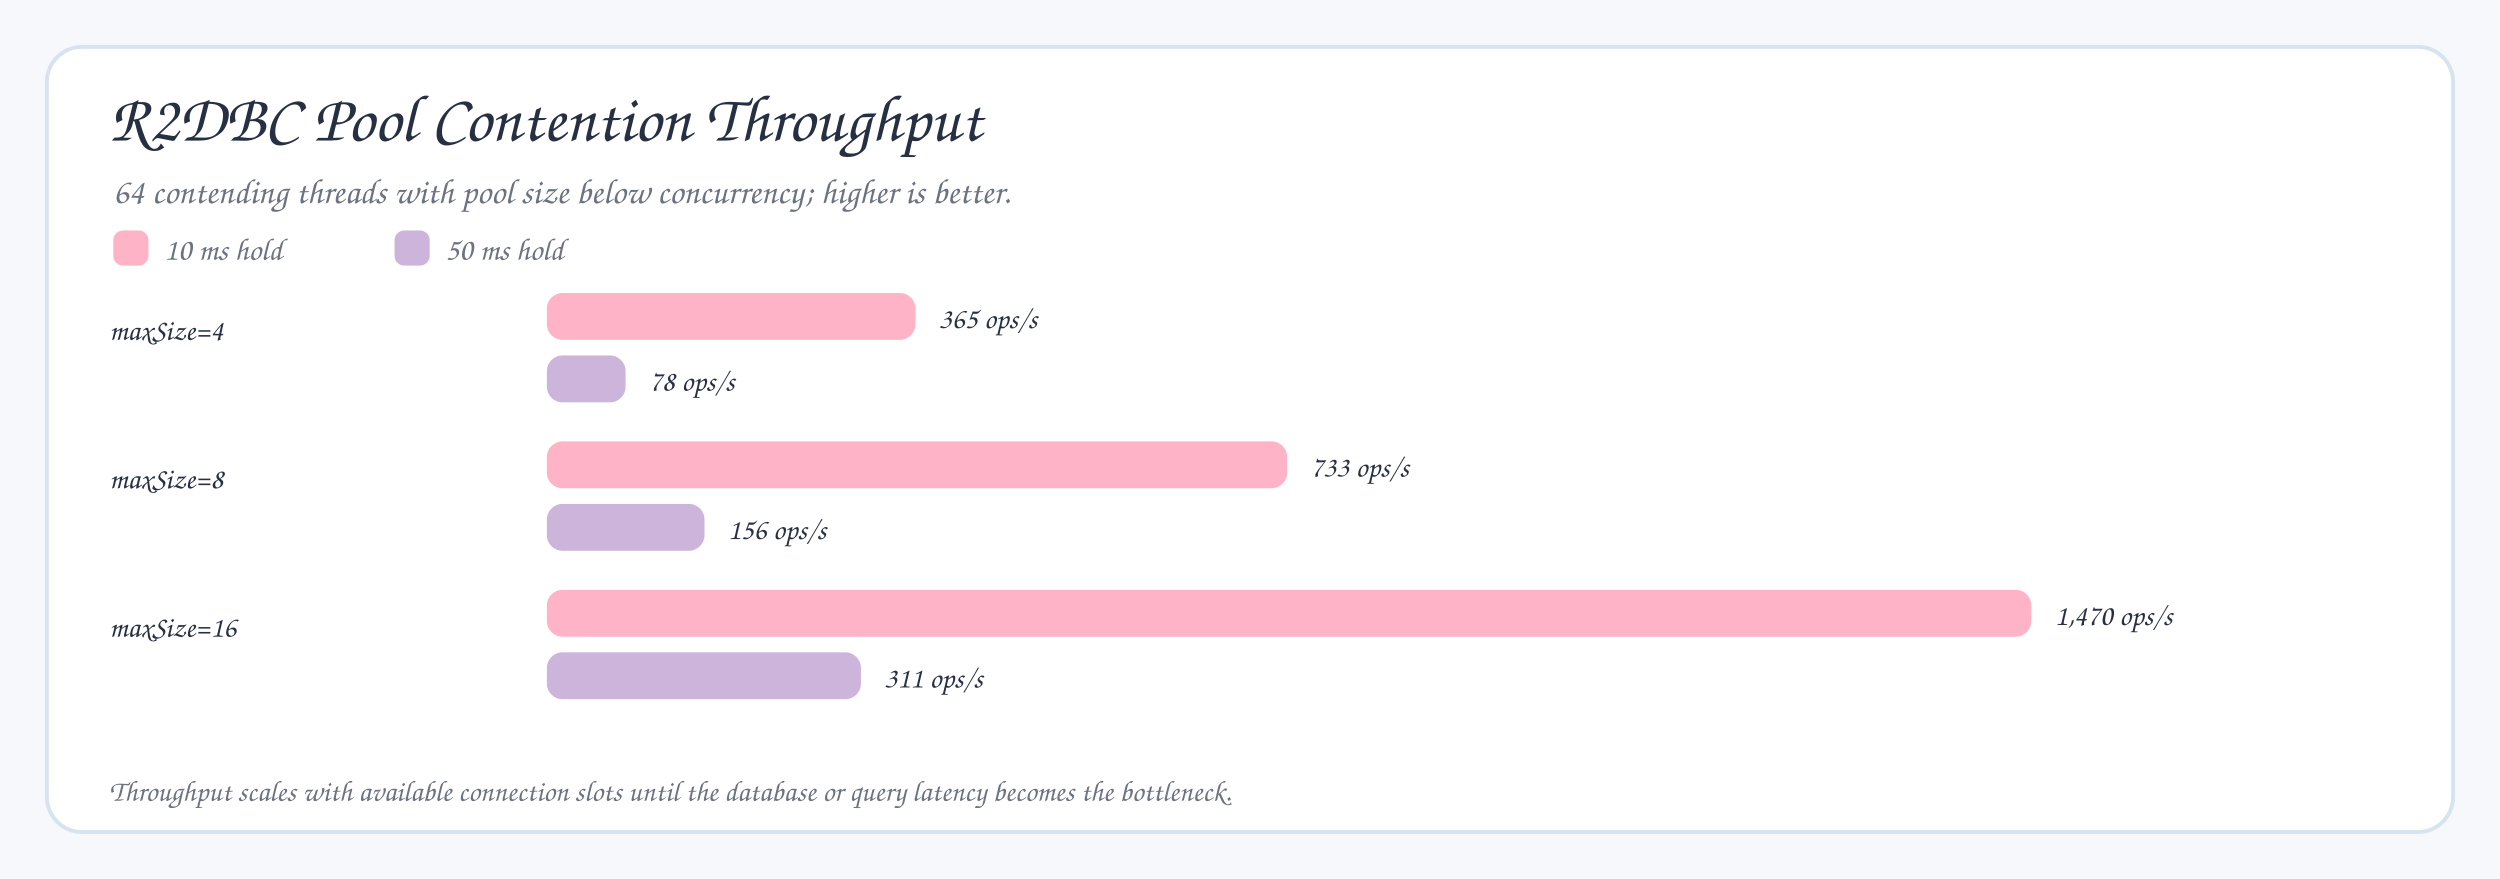
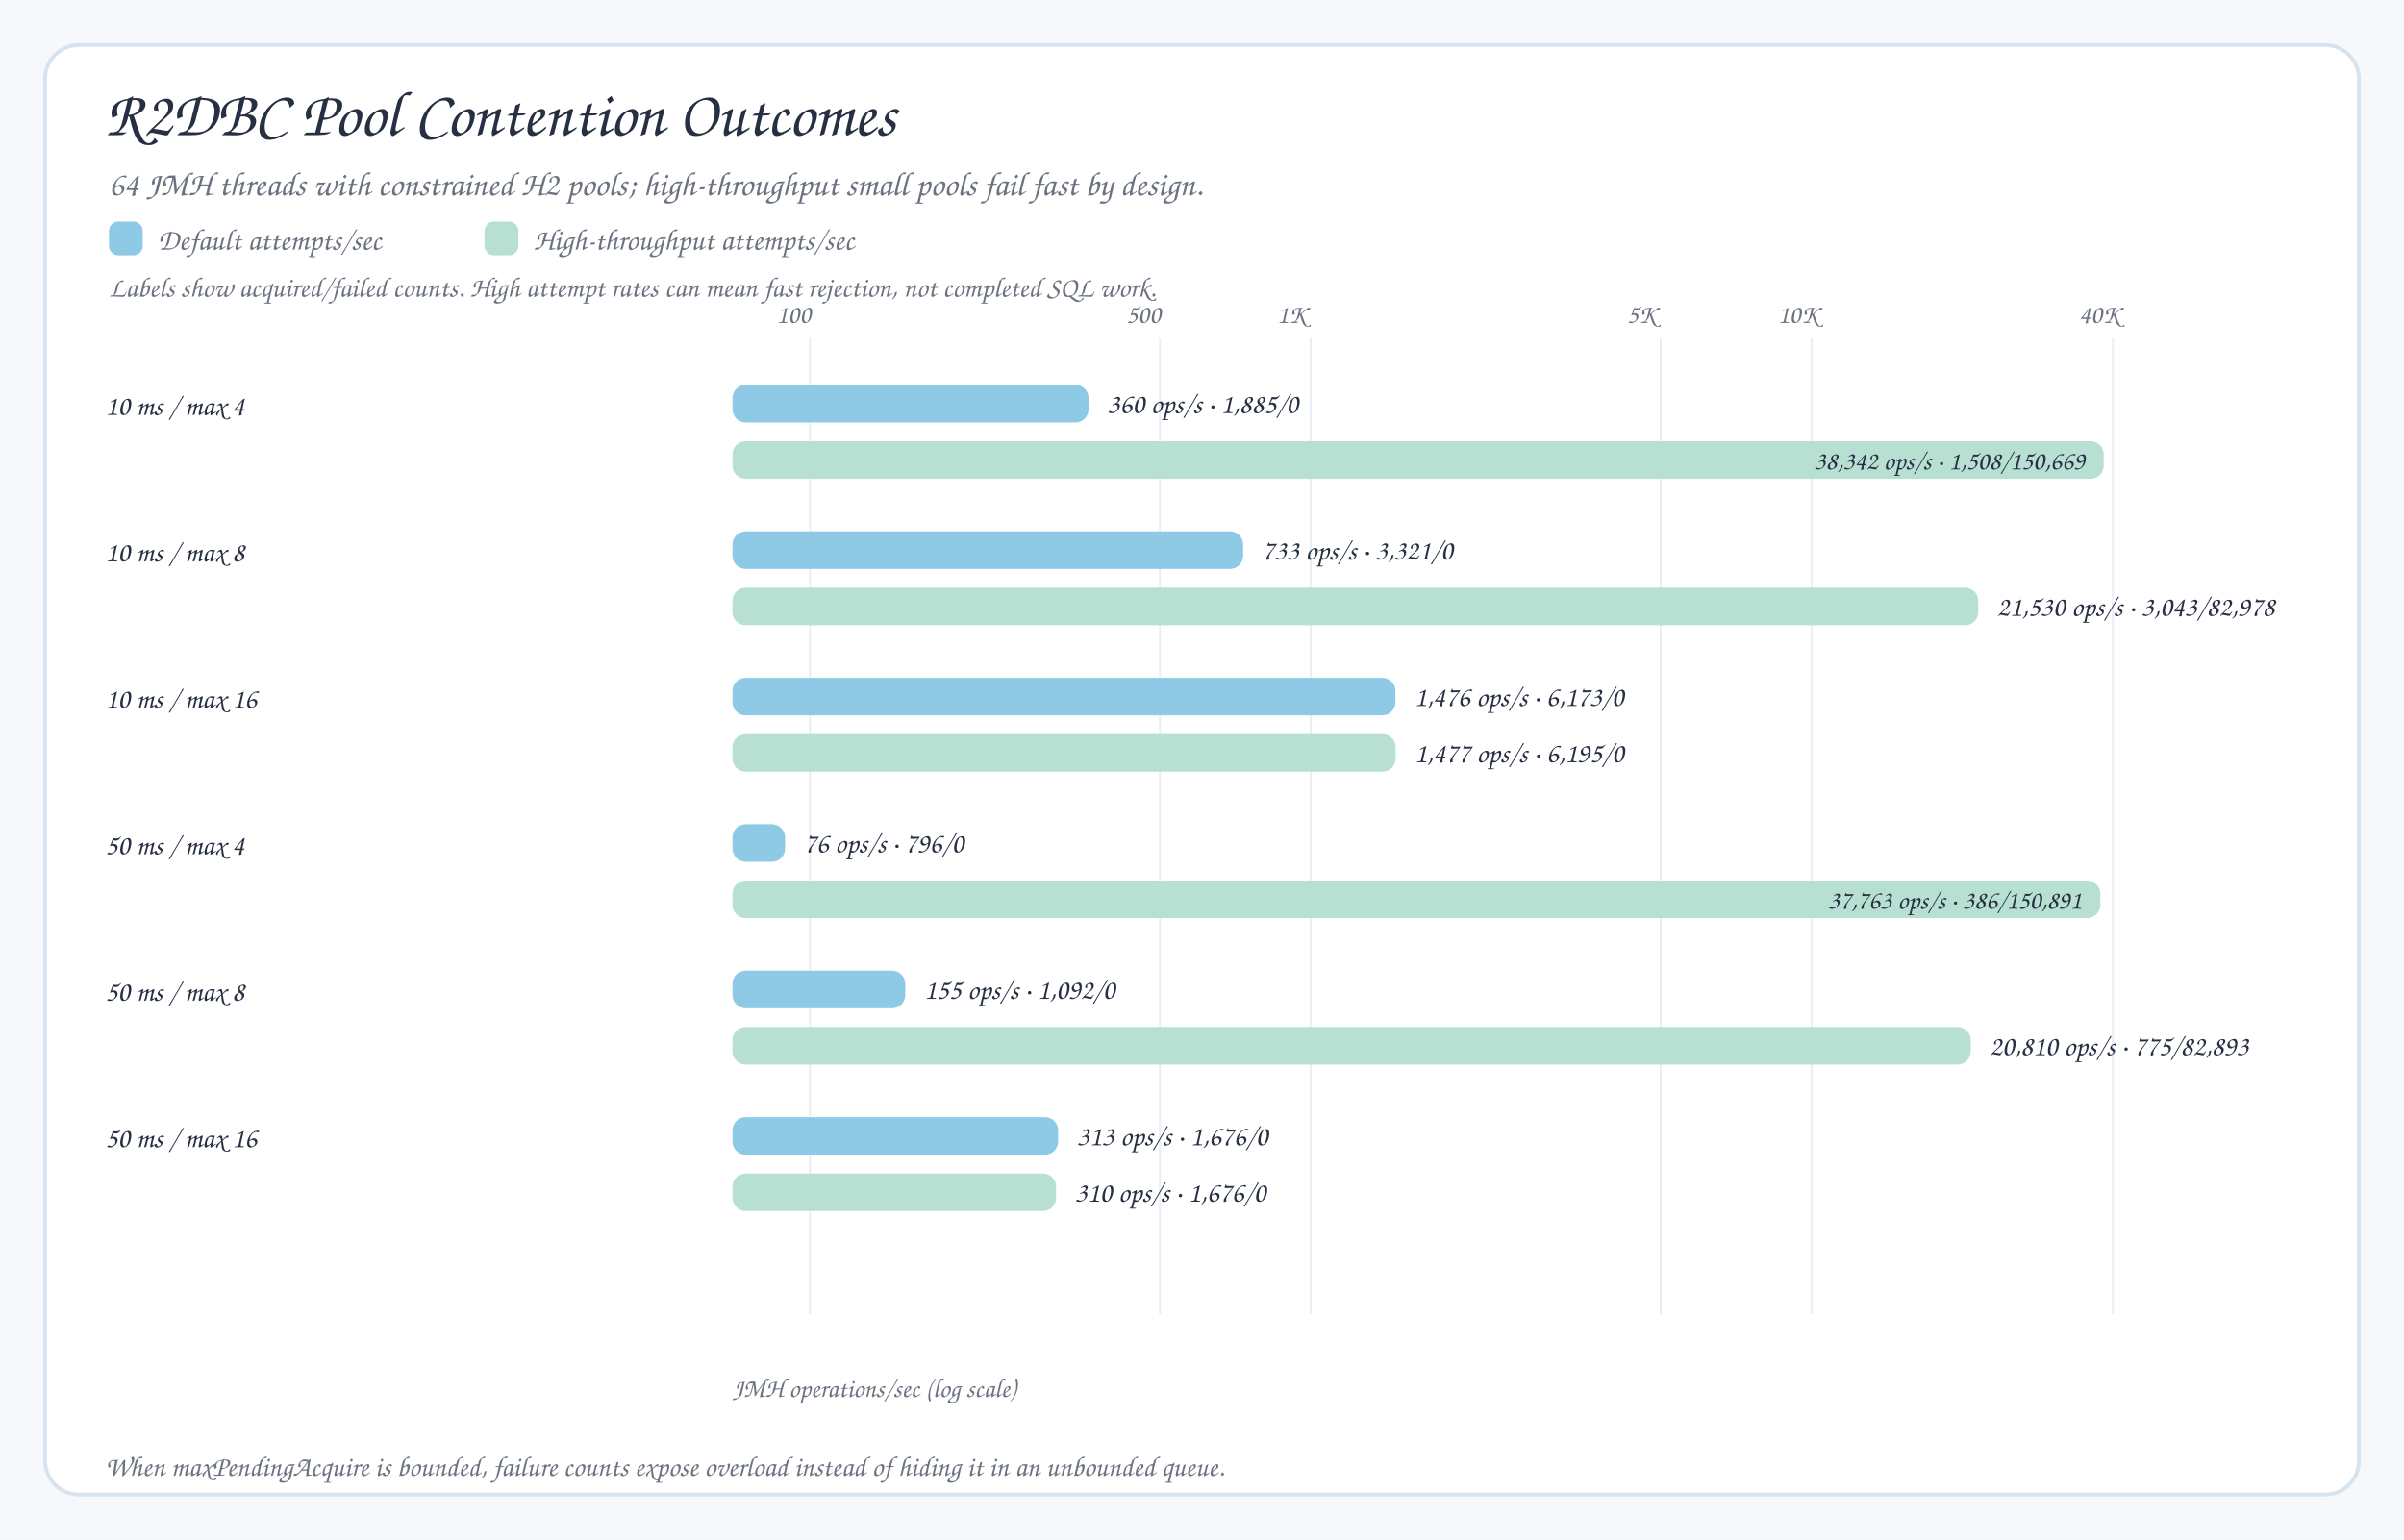
- <svg xmlns="http://www.w3.org/2000/svg" width="1280" height="450" viewBox="0 0 1280 450" role="img" aria-label="R2DBC Pool Contention Throughput Chart">
+ <svg xmlns="http://www.w3.org/2000/svg" width="1280" height="820" viewBox="0 0 1280 820" role="img" aria-label="R2DBC Pool Contention Outcomes Chart">
  <style>
- .title{font-family:'Architects Daughter','Comic Sans MS','Comic Neue',cursive;font-size:34px;font-weight:400;fill:#273043}.subtitle,.axis,.legend,.note{font-family:'Comic Sans MS','Comic Neue','Chalkboard SE',cursive;fill:#6b7280;font-weight:400}.label{font-family:'Comic Sans MS','Comic Neue','Chalkboard SE',cursive;fill:#273043;font-weight:400}.value{font-family:'Comic Sans MS','Comic Neue','Chalkboard SE',cursive;fill:#273043;font-weight:400;font-size:15px}.axis{font-size:14px}.legend{font-size:16px}.note{font-size:15px}.label{font-size:15px}
+ .title{font-family:'Architects Daughter','Comic Sans MS','Comic Neue',cursive;font-size:34px;font-weight:400;fill:#273043}.subtitle,.axis,.legend,.note{font-family:'Comic Sans MS','Comic Neue','Chalkboard SE',cursive;fill:#6b7280;font-weight:400}.label{font-family:'Comic Sans MS','Comic Neue','Chalkboard SE',cursive;fill:#273043;font-weight:400}.value{font-family:'Comic Sans MS','Comic Neue','Chalkboard SE',cursive;fill:#273043;font-weight:400;font-size:15px}.inside{font-family:'Comic Sans MS','Comic Neue','Chalkboard SE',cursive;fill:#273043;font-weight:400;font-size:14px}.axis{font-size:14px}.legend{font-size:16px}.note{font-size:15px}.label{font-size:15px}
</style>
-   <rect width="1280" height="450" fill="#f6f8fb" />
-   <rect x="24" y="24" width="1232" height="402" rx="18" fill="#ffffff" stroke="#d7e3ee" stroke-width="2" />
-   <text class="title" x="56" y="72">R2DBC Pool Contention Throughput</text>
-   <text class="subtitle" x="58" y="104" font-size="18">64 contending threads with pool size below concurrency; higher is better.</text>
-   <rect x="58" y="118" width="18" height="18" rx="5" fill="#ffb3c7" />
-   <text class="legend" x="84" y="133">10 ms hold</text>
-   <rect x="202" y="118" width="18" height="18" rx="5" fill="#cdb4db" />
-   <text class="legend" x="228" y="133">50 ms hold</text>
-   <text class="label" x="56" y="174">maxSize=4</text>
-   <rect x="280" y="150" width="188.7" height="24" rx="8" fill="#ffb3c7" />
-   <text class="value" x="480.707" y="168">365 ops/s</text>
-   <rect x="280" y="182" width="40.3" height="24" rx="8" fill="#cdb4db" />
-   <text class="value" x="332.327" y="200">78 ops/s</text>
-   <text class="label" x="56" y="250">maxSize=8</text>
-   <rect x="280" y="226" width="379.0" height="24" rx="8" fill="#ffb3c7" />
-   <text class="value" x="670.966" y="244">733 ops/s</text>
-   <rect x="280" y="258" width="80.7" height="24" rx="8" fill="#cdb4db" />
-   <text class="value" x="372.653" y="276">156 ops/s</text>
-   <text class="label" x="56" y="326">maxSize=16</text>
-   <rect x="280" y="302" width="760.0" height="24" rx="8" fill="#ffb3c7" />
-   <text class="value" x="1052" y="320">1,470 ops/s</text>
-   <rect x="280" y="334" width="160.8" height="24" rx="8" fill="#cdb4db" />
-   <text class="value" x="452.789" y="352">311 ops/s</text>
-   <text class="note" x="56" y="410">Throughput scales with available connection slots until the database or query latency becomes the bottleneck.</text>
+   <rect width="1280" height="820" fill="#f6f8fb" />
+   <rect x="24" y="24" width="1232" height="772" rx="18" fill="#ffffff" stroke="#d7e3ee" stroke-width="2" />
+   <text class="title" x="56" y="72">R2DBC Pool Contention Outcomes</text>
+   <text class="subtitle" x="58" y="104" font-size="18">64 JMH threads with constrained H2 pools; high-throughput small pools fail fast by design.</text>
+   <rect x="58" y="118" width="18" height="18" rx="5" fill="#8ecae6" />
+   <text class="legend" x="84" y="133">Default attempts/sec</text>
+   <rect x="258" y="118" width="18" height="18" rx="5" fill="#b8e0d2" />
+   <text class="legend" x="284" y="133">High-throughput attempts/sec</text>
+   <text class="note" x="58" y="158">Labels show acquired/failed counts. High attempt rates can mean fast rejection, not completed SQL work.</text>
+   <line x1="431.3" y1="180" x2="431.3" y2="700" stroke="#e8eef6" />
+   <text class="axis" x="413.3" y="172">100</text>
+   <line x1="617.6" y1="180" x2="617.6" y2="700" stroke="#e8eef6" />
+   <text class="axis" x="599.6" y="172">500</text>
+   <line x1="697.9" y1="180" x2="697.9" y2="700" stroke="#e8eef6" />
+   <text class="axis" x="679.9" y="172">1K</text>
+   <line x1="884.2" y1="180" x2="884.2" y2="700" stroke="#e8eef6" />
+   <text class="axis" x="866.2" y="172">5K</text>
+   <line x1="964.5" y1="180" x2="964.5" y2="700" stroke="#e8eef6" />
+   <text class="axis" x="946.5" y="172">10K</text>
+   <line x1="1125.0" y1="180" x2="1125.0" y2="700" stroke="#e8eef6" />
+   <text class="axis" x="1107.0" y="172">40K</text>
+   <text class="label" x="56" y="221">10 ms / max 4</text>
+   <rect x="390" y="205" width="189.6" height="20" rx="7" fill="#8ecae6" />
+   <text class="value" x="589.6" y="220">360 ops/s · 1,885/0</text>
+   <rect x="390" y="235" width="730.1" height="20" rx="7" fill="#b8e0d2" />
+   <text class="inside" x="1110.1" y="250" text-anchor="end">38,342 ops/s · 1,508/150,669</text>
+   <text class="label" x="56" y="299">10 ms / max 8</text>
+   <rect x="390" y="283" width="271.9" height="20" rx="7" fill="#8ecae6" />
+   <text class="value" x="671.9" y="298">733 ops/s · 3,321/0</text>
+   <rect x="390" y="313" width="663.3" height="20" rx="7" fill="#b8e0d2" />
+   <text class="value" x="1063.3" y="328">21,530 ops/s · 3,043/82,978</text>
+   <text class="label" x="56" y="377">10 ms / max 16</text>
+   <rect x="390" y="361" width="353.0" height="20" rx="7" fill="#8ecae6" />
+   <text class="value" x="753.0" y="376">1,476 ops/s · 6,173/0</text>
+   <rect x="390" y="391" width="353.1" height="20" rx="7" fill="#b8e0d2" />
+   <text class="value" x="753.1" y="406">1,477 ops/s · 6,195/0</text>
+   <text class="label" x="56" y="455">50 ms / max 4</text>
+   <rect x="390" y="439" width="28.0" height="20" rx="7" fill="#8ecae6" />
+   <text class="value" x="428.0" y="454">76 ops/s · 796/0</text>
+   <rect x="390" y="469" width="728.3" height="20" rx="7" fill="#b8e0d2" />
+   <text class="inside" x="1108.3" y="484" text-anchor="end">37,763 ops/s · 386/150,891</text>
+   <text class="label" x="56" y="533">50 ms / max 8</text>
+   <rect x="390" y="517" width="92.0" height="20" rx="7" fill="#8ecae6" />
+   <text class="value" x="492.0" y="532">155 ops/s · 1,092/0</text>
+   <rect x="390" y="547" width="659.3" height="20" rx="7" fill="#b8e0d2" />
+   <text class="value" x="1059.3" y="562">20,810 ops/s · 775/82,893</text>
+   <text class="label" x="56" y="611">50 ms / max 16</text>
+   <rect x="390" y="595" width="173.4" height="20" rx="7" fill="#8ecae6" />
+   <text class="value" x="573.4" y="610">313 ops/s · 1,676/0</text>
+   <rect x="390" y="625" width="172.3" height="20" rx="7" fill="#b8e0d2" />
+   <text class="value" x="572.3" y="640">310 ops/s · 1,676/0</text>
+   <text class="axis" x="390" y="744">JMH operations/sec (log scale)</text>
+   <text class="note" x="56" y="786">When maxPendingAcquire is bounded, failure counts expose overload instead of hiding it in an unbounded queue.</text>
</svg>
